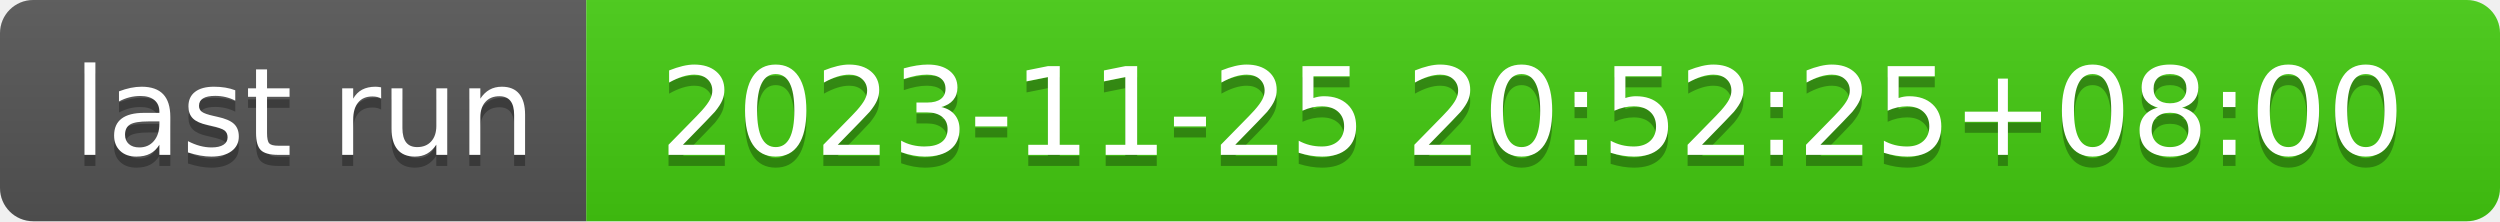
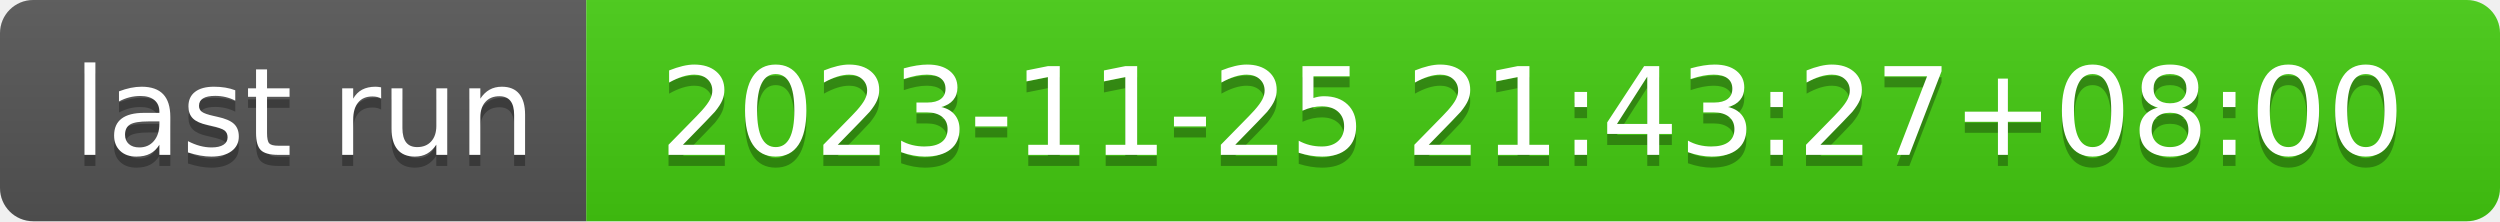
- <svg xmlns="http://www.w3.org/2000/svg" width="226" height="20" role="img" aria-label="last run: 2023-11-25 20:52:25+08:00">
+ <svg xmlns="http://www.w3.org/2000/svg" width="226" height="20" role="img" aria-label="last run: 2023-11-25 21:43:27+08:00">
  <linearGradient id="s" x2="0" y2="100%">
    <stop offset="0" stop-color="#bbb" stop-opacity=".1" />
    <stop offset="1" stop-opacity=".1" />
  </linearGradient>
  <clipPath id="r">
    <rect width="226" height="20" rx="3" fill="#fff" />
  </clipPath>
  <g clip-path="url(#r)">
    <rect width="53" height="20" fill="#555" />
    <rect x="53" width="173" height="20" fill="#4c1" />
    <rect width="226" height="20" fill="url(#s)" />
  </g>
  <g fill="#fff" text-anchor="middle" font-family="Verdana,Geneva,DejaVu Sans,sans-serif" text-rendering="geometricPrecision" font-size="110">
    <text aria-hidden="true" x="275" y="150" fill="#010101" fill-opacity=".3" transform="scale(.1)" textLength="430">last run</text>
    <text x="275" y="140" transform="scale(.1)" fill="#fff" textLength="430">last run</text>
-     <text aria-hidden="true" x="1385" y="150" fill="#010101" fill-opacity=".3" transform="scale(.1)" textLength="1630">2023-11-25 20:52:25+08:00</text>
-     <text x="1385" y="140" transform="scale(.1)" fill="#fff" textLength="1630">2023-11-25 20:52:25+08:00</text>
+     <text aria-hidden="true" x="1385" y="150" fill="#010101" fill-opacity=".3" transform="scale(.1)" textLength="1630">2023-11-25 21:43:27+08:00</text>
+     <text x="1385" y="140" transform="scale(.1)" fill="#fff" textLength="1630">2023-11-25 21:43:27+08:00</text>
  </g>
</svg>
